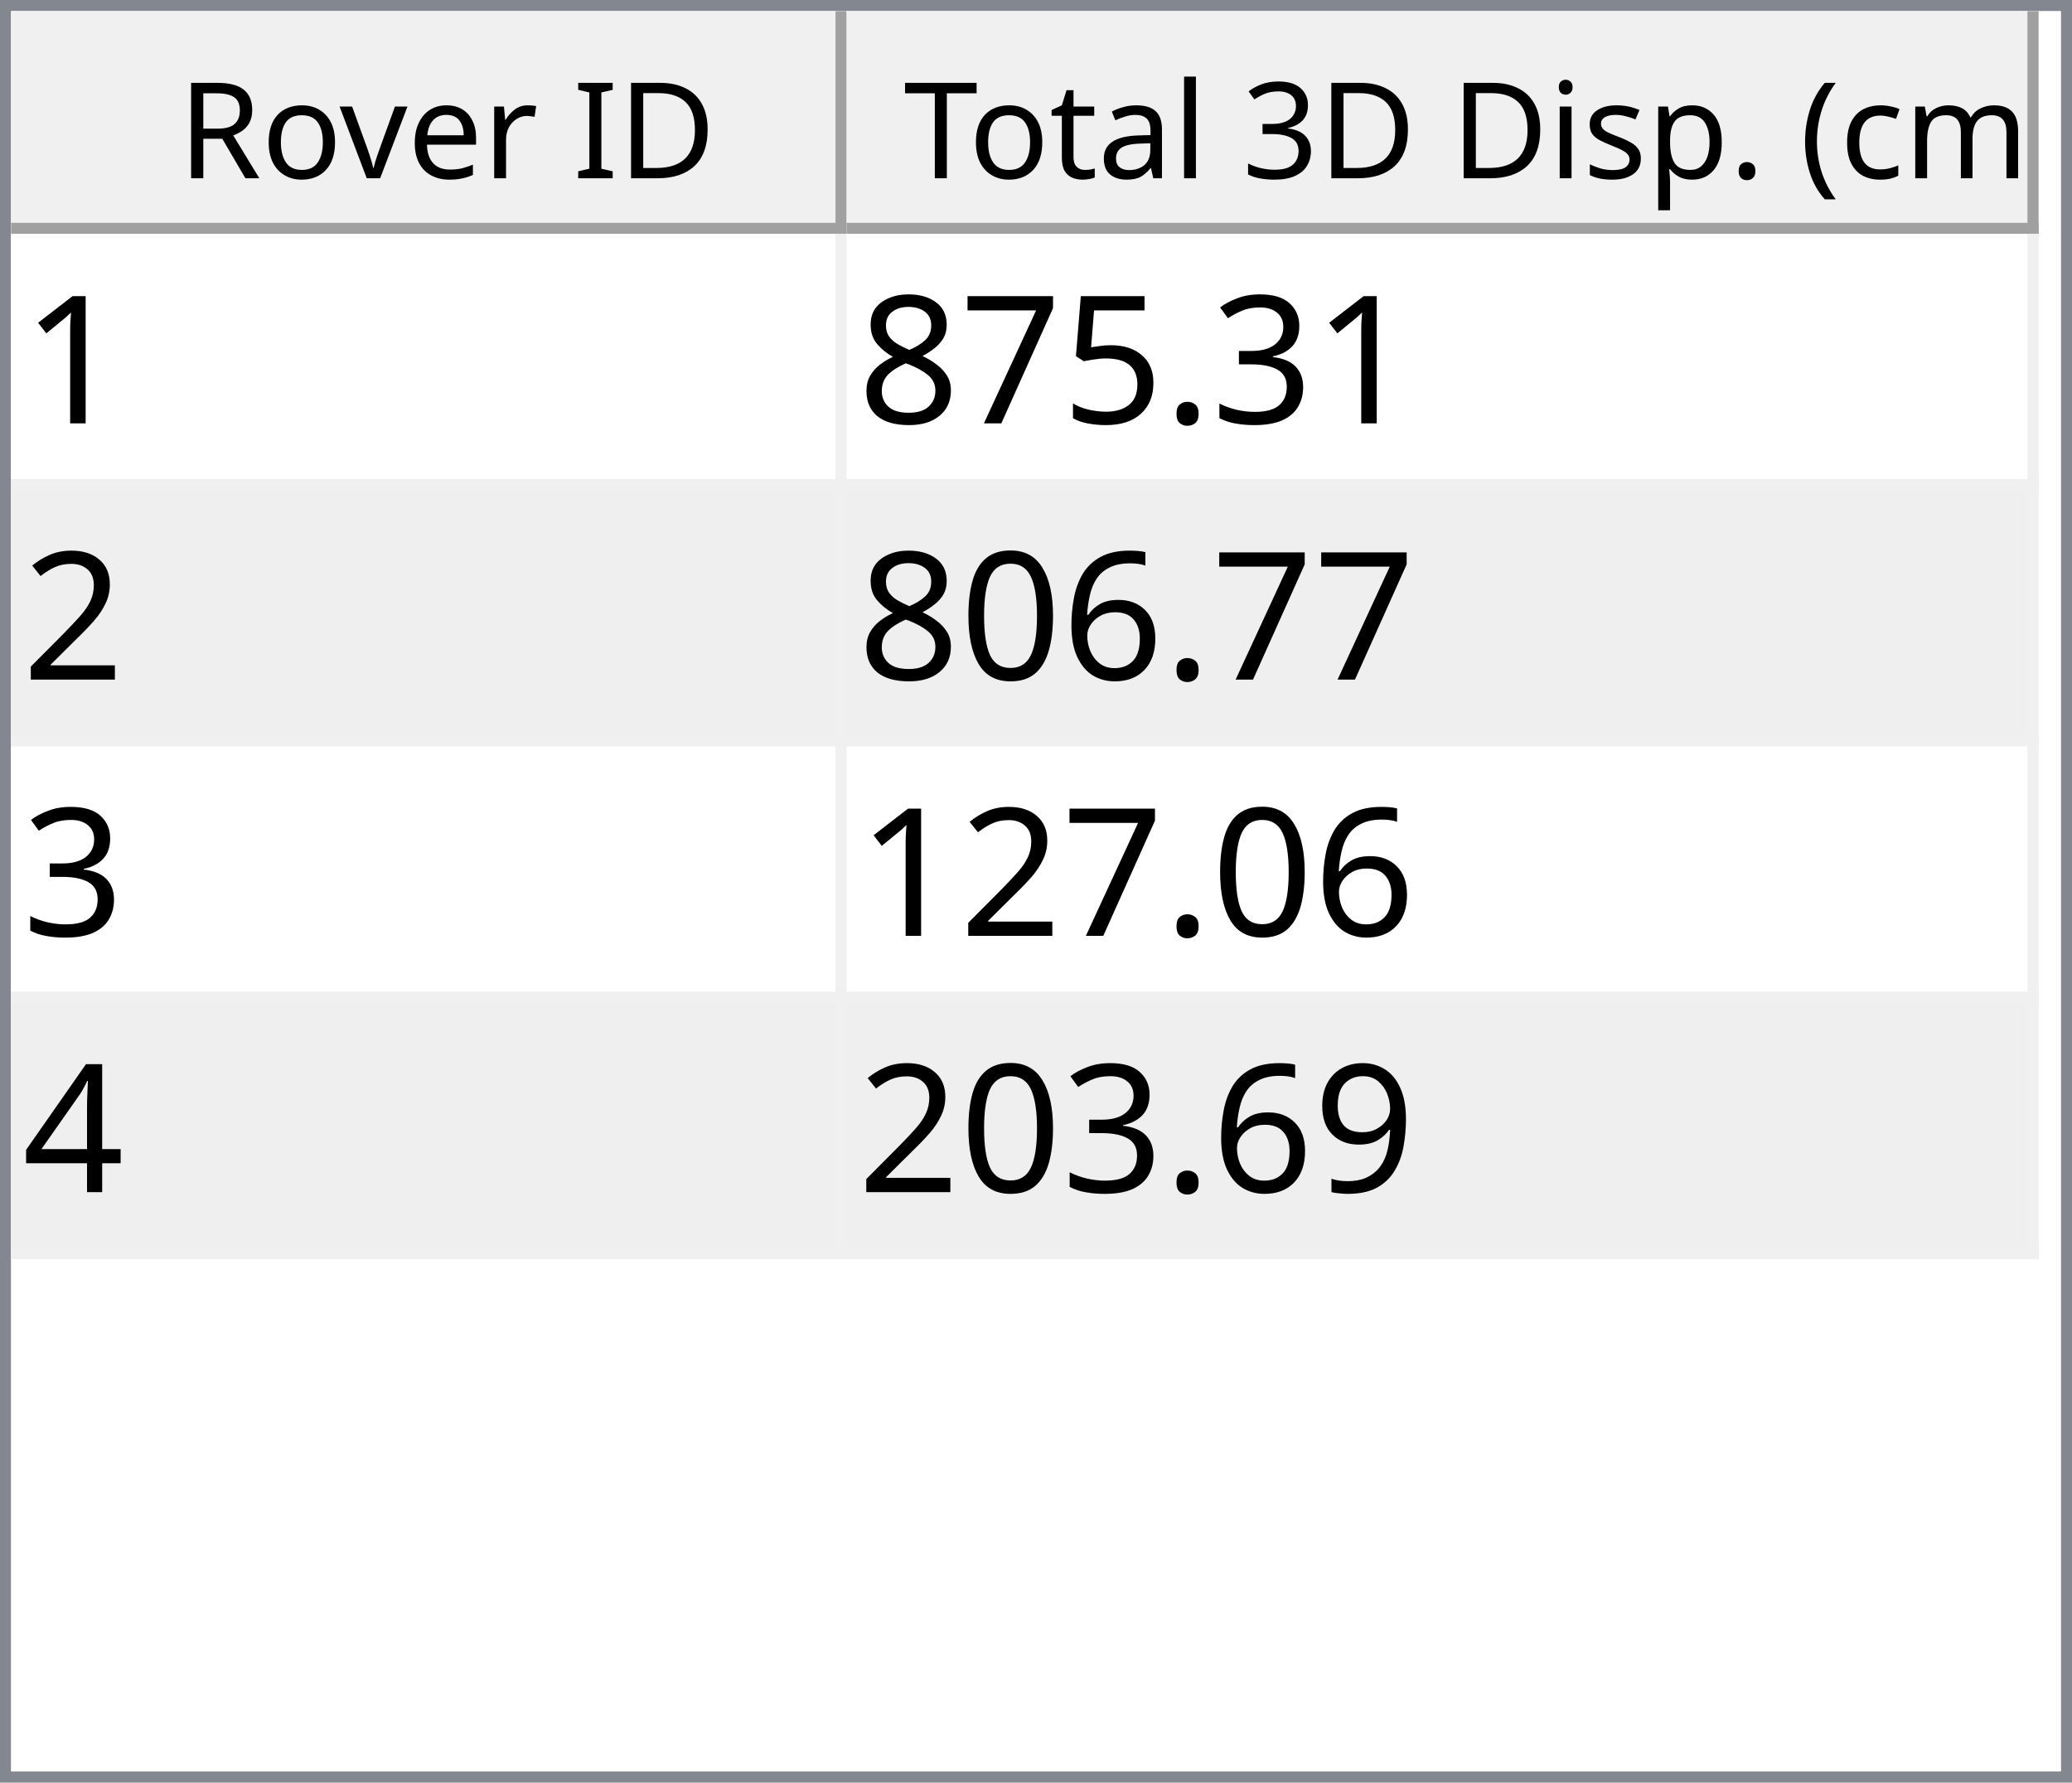
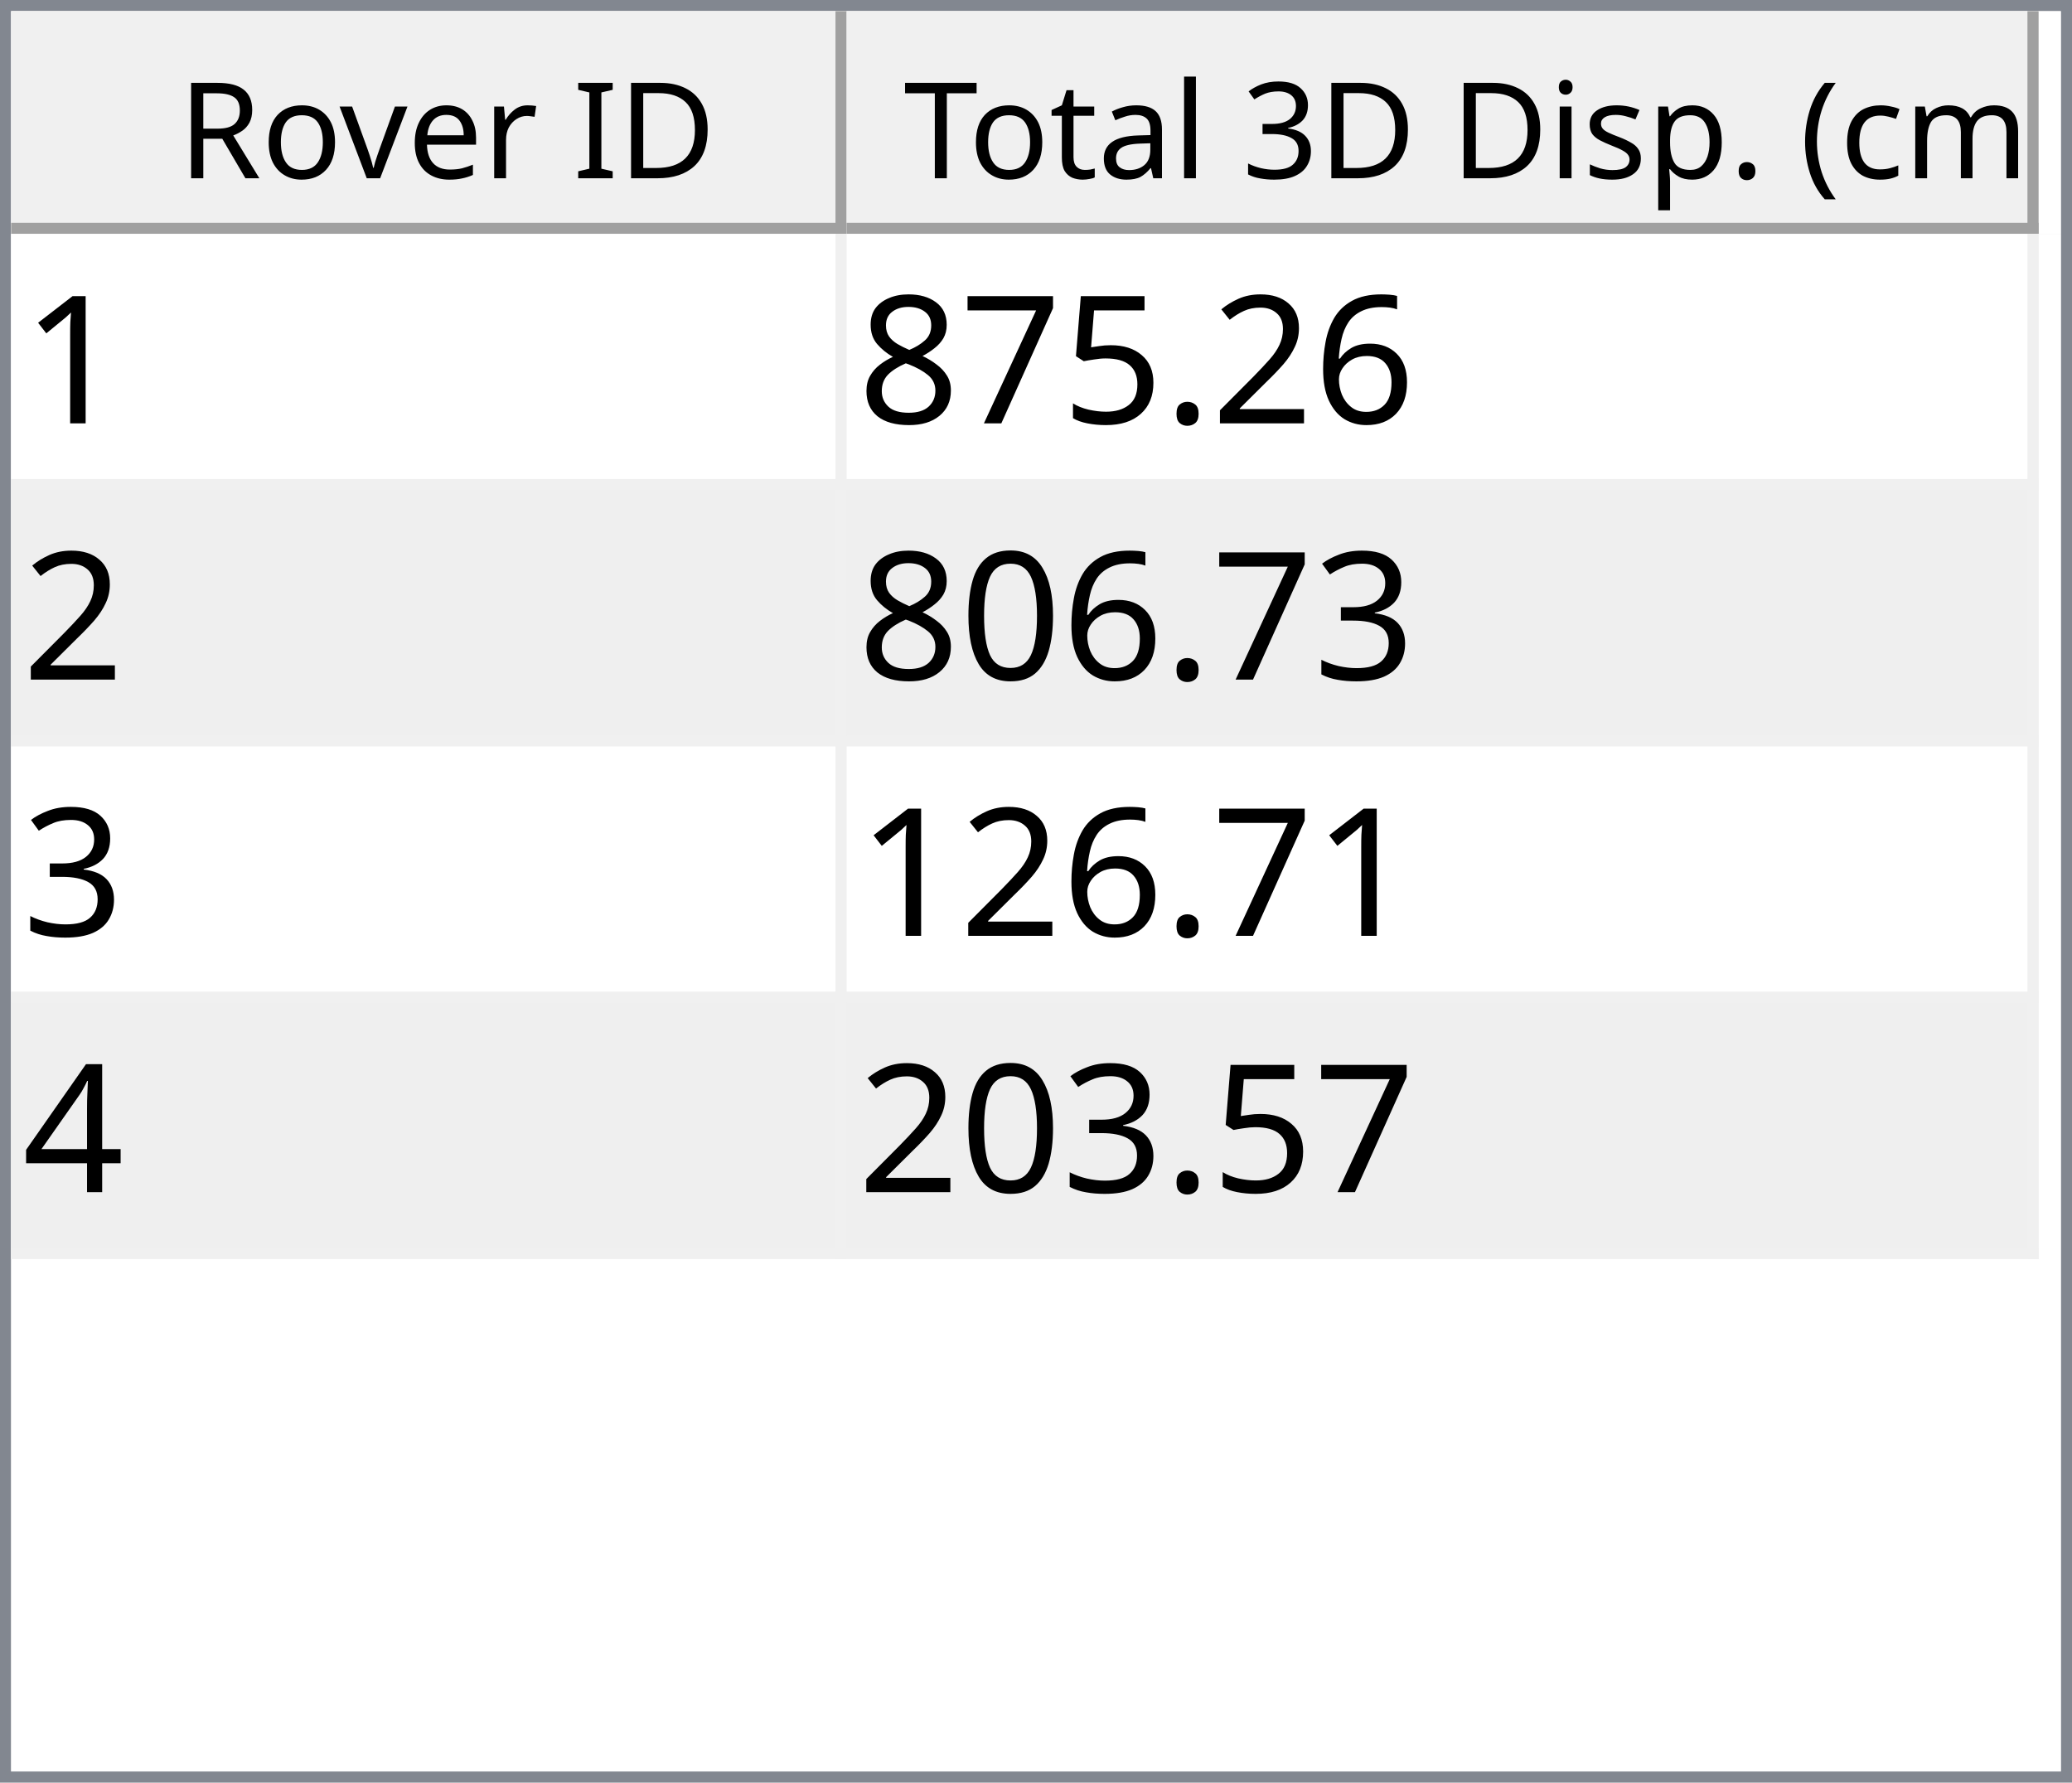
<svg xmlns="http://www.w3.org/2000/svg" style="fill-opacity:1; color-rendering:auto; color-interpolation:auto; text-rendering:auto; stroke:black; stroke-linecap:square; stroke-miterlimit:10; shape-rendering:auto; stroke-opacity:1; fill:black; stroke-dasharray:none; font-weight:normal; stroke-width:1; font-family:'Dialog'; font-style:normal; stroke-linejoin:miter; font-size:12px; stroke-dashoffset:0; image-rendering:auto;" width="186" height="160">
  <defs id="genericDefs" />
  <g>
    <defs id="defs1">
      <clipPath clipPathUnits="userSpaceOnUse" id="clipPath1">
        <path d="M0 0 L186 0 L186 160 L0 160 L0 0 Z" />
      </clipPath>
      <clipPath clipPathUnits="userSpaceOnUse" id="clipPath2">
        <path d="M0 0 L0 160 L186 160 L186 0 Z" />
      </clipPath>
      <clipPath clipPathUnits="userSpaceOnUse" id="clipPath3">
        <path d="M0 0 L0 20 L184 20 L184 0 Z" />
      </clipPath>
      <clipPath clipPathUnits="userSpaceOnUse" id="clipPath4">
        <path d="M0 0 L0 20 L75 20 L75 0 Z" />
      </clipPath>
      <clipPath clipPathUnits="userSpaceOnUse" id="clipPath5">
        <path d="M1 1 L1 19 L74 19 L74 1 Z" />
      </clipPath>
      <clipPath clipPathUnits="userSpaceOnUse" id="clipPath6">
        <path d="M0 0 L0 18 L73 18 L73 0 Z" />
      </clipPath>
      <clipPath clipPathUnits="userSpaceOnUse" id="clipPath7">
        <path d="M-0.5 -0.5 L-0.5 19.5 L74.5 19.5 L74.5 -0.5 Z" />
      </clipPath>
      <clipPath clipPathUnits="userSpaceOnUse" id="clipPath8">
        <path d="M0 0 L0 20 L107 20 L107 0 Z" />
      </clipPath>
      <clipPath clipPathUnits="userSpaceOnUse" id="clipPath9">
        <path d="M1 1 L1 19 L106 19 L106 1 Z" />
      </clipPath>
      <clipPath clipPathUnits="userSpaceOnUse" id="clipPath10">
        <path d="M0 0 L0 18 L105 18 L105 0 Z" />
      </clipPath>
      <clipPath clipPathUnits="userSpaceOnUse" id="clipPath11">
        <path d="M-0.5 -0.5 L-0.5 19.5 L106.5 19.5 L106.5 -0.5 Z" />
      </clipPath>
      <clipPath clipPathUnits="userSpaceOnUse" id="clipPath12">
        <path d="M0 0 L0 138 L184 138 L184 0 Z" />
      </clipPath>
      <clipPath clipPathUnits="userSpaceOnUse" id="clipPath13">
        <path d="M0 0 L0 92 L182 92 L182 0 Z" />
      </clipPath>
      <clipPath clipPathUnits="userSpaceOnUse" id="clipPath14">
        <path d="M-0.5 -0.5 L-0.5 91.5 L181.5 91.5 L181.5 -0.5 Z" />
      </clipPath>
      <clipPath clipPathUnits="userSpaceOnUse" id="clipPath15">
        <path d="M0 0 L0 22 L74 22 L74 0 Z" />
      </clipPath>
      <clipPath clipPathUnits="userSpaceOnUse" id="clipPath16">
        <path d="M0 0 L0 22 L106 22 L106 0 Z" />
      </clipPath>
      <font horiz-adv-x="64.551" id="font1">
        <font-face ascent="107.91" descent="25.098" units-per-em="100" style="font-style:normal; font-family:Segoe UI; font-weight:normal;" />
        <missing-glyph horiz-adv-x="64.551" d="M8.109 0 L8.109 68.266 L56.453 68.266 L56.453 0 L8.109 0 ZM15.328 7.234 L49.219 7.234 L49.219 61.031 L15.328 61.031 L15.328 7.234 Z" />
        <glyph unicode="D" horiz-adv-x="70.117" d="M9.188 0 L9.188 70.016 L28.516 70.016 Q65.531 70.016 65.531 35.891 Q65.531 19.672 55.25 9.836 Q44.969 0 27.734 0 L9.188 0 ZM17.391 62.594 L17.391 7.422 L27.828 7.422 Q41.609 7.422 49.273 14.797 Q56.938 22.172 56.938 35.688 Q56.938 62.594 28.328 62.594 L17.391 62.594 Z" />
        <glyph unicode="I" horiz-adv-x="26.611" d="M17.391 0 L9.188 0 L9.188 70.016 L17.391 70.016 L17.391 0 Z" />
        <glyph unicode=" " horiz-adv-x="27.393" d="" />
        <glyph unicode="r" horiz-adv-x="34.766" d="M34.188 41.891 Q32.078 43.5 28.125 43.5 Q23 43.5 19.555 38.672 Q16.109 33.844 16.109 25.484 L16.109 0 L8.109 0 L8.109 50 L16.109 50 L16.109 39.703 L16.312 39.703 Q18.016 44.969 21.531 47.922 Q25.047 50.875 29.391 50.875 Q32.516 50.875 34.188 50.203 L34.188 41.891 Z" />
        <glyph unicode="e" horiz-adv-x="52.295" d="M48.297 23 L12.984 23 Q13.188 14.656 17.484 10.109 Q21.781 5.562 29.297 5.562 Q37.75 5.562 44.828 11.141 L44.828 3.609 Q38.234 -1.172 27.391 -1.172 Q16.797 -1.172 10.742 5.641 Q4.688 12.453 4.688 24.812 Q4.688 36.469 11.305 43.82 Q17.922 51.172 27.734 51.172 Q37.547 51.172 42.922 44.828 Q48.297 38.484 48.297 27.203 L48.297 23 ZM40.094 29.781 Q40.047 36.719 36.75 40.578 Q33.453 44.438 27.594 44.438 Q21.922 44.438 17.969 40.383 Q14.016 36.328 13.094 29.781 L40.094 29.781 Z" />
        <glyph unicode="v" horiz-adv-x="47.9" d="M47.406 50 L27.484 0 L19.625 0 L0.688 50 L9.469 50 L22.172 13.672 Q23.578 9.672 23.922 6.688 L24.125 6.688 Q24.609 10.453 25.688 13.484 L38.969 50 L47.406 50 Z" />
        <glyph unicode="o" horiz-adv-x="58.594" d="M29 -1.172 Q17.922 -1.172 11.305 5.836 Q4.688 12.844 4.688 24.422 Q4.688 37.016 11.57 44.094 Q18.453 51.172 30.172 51.172 Q41.359 51.172 47.633 44.289 Q53.906 37.406 53.906 25.203 Q53.906 13.234 47.141 6.031 Q40.375 -1.172 29 -1.172 ZM29.594 44.438 Q21.875 44.438 17.383 39.188 Q12.891 33.938 12.891 24.703 Q12.891 15.828 17.43 10.695 Q21.969 5.562 29.594 5.562 Q37.359 5.562 41.531 10.594 Q45.703 15.625 45.703 24.906 Q45.703 34.281 41.531 39.359 Q37.359 44.438 29.594 44.438 Z" />
        <glyph unicode="R" horiz-adv-x="59.814" d="M59.375 0 L49.609 0 L37.891 19.625 Q36.281 22.359 34.766 24.289 Q33.25 26.219 31.664 27.438 Q30.078 28.656 28.25 29.219 Q26.422 29.781 24.125 29.781 L17.391 29.781 L17.391 0 L9.188 0 L9.188 70.016 L30.078 70.016 Q34.672 70.016 38.555 68.867 Q42.438 67.719 45.289 65.375 Q48.141 63.031 49.758 59.547 Q51.375 56.062 51.375 51.375 Q51.375 47.703 50.273 44.656 Q49.172 41.609 47.148 39.211 Q45.125 36.812 42.266 35.133 Q39.406 33.453 35.844 32.516 L35.844 32.328 Q37.594 31.547 38.891 30.547 Q40.188 29.547 41.359 28.18 Q42.531 26.812 43.68 25.078 Q44.828 23.344 46.234 21.047 L59.375 0 ZM17.391 62.594 L17.391 37.203 L28.516 37.203 Q31.594 37.203 34.203 38.133 Q36.812 39.062 38.719 40.797 Q40.625 42.531 41.703 45.047 Q42.781 47.562 42.781 50.688 Q42.781 56.297 39.141 59.445 Q35.5 62.594 28.609 62.594 L17.391 62.594 Z" />
        <glyph unicode=")" horiz-adv-x="30.176" d="M8.297 -15.922 L1.172 -15.922 Q16.406 2.344 16.406 26.812 Q16.406 51.469 1.078 70.016 L8.297 70.016 Q23.531 52.156 23.531 26.703 Q23.531 1.375 8.297 -15.922 Z" />
        <glyph unicode="m" horiz-adv-x="86.133" d="M79.109 0 L71.094 0 L71.094 28.719 Q71.094 37.016 68.531 40.727 Q65.969 44.438 59.906 44.438 Q54.781 44.438 51.195 39.75 Q47.609 35.062 47.609 28.516 L47.609 0 L39.594 0 L39.594 29.688 Q39.594 44.438 28.219 44.438 Q22.953 44.438 19.531 40.016 Q16.109 35.594 16.109 28.516 L16.109 0 L8.109 0 L8.109 50 L16.109 50 L16.109 42.094 L16.312 42.094 Q21.625 51.172 31.844 51.172 Q36.969 51.172 40.773 48.312 Q44.578 45.453 46 40.828 Q51.562 51.172 62.594 51.172 Q79.109 51.172 79.109 30.812 L79.109 0 Z" />
        <glyph unicode="c" horiz-adv-x="46.191" d="M42.188 2.297 Q36.422 -1.172 28.516 -1.172 Q17.828 -1.172 11.258 5.789 Q4.688 12.75 4.688 23.828 Q4.688 36.188 11.766 43.68 Q18.844 51.172 30.672 51.172 Q37.25 51.172 42.281 48.734 L42.281 40.531 Q36.719 44.438 30.375 44.438 Q22.703 44.438 17.797 38.945 Q12.891 33.453 12.891 24.516 Q12.891 15.719 17.508 10.641 Q22.125 5.562 29.891 5.562 Q36.422 5.562 42.188 9.906 L42.188 2.297 Z" />
        <glyph unicode="(" horiz-adv-x="30.176" d="M29.109 -15.922 L21.969 -15.922 Q6.844 1.375 6.844 26.703 Q6.844 52.156 21.969 70.016 L29.203 70.016 Q13.875 51.469 13.875 26.812 Q13.875 2.344 29.109 -15.922 Z" />
        <glyph unicode="." horiz-adv-x="21.68" d="M10.891 -1.078 Q8.641 -1.078 7.055 0.539 Q5.469 2.156 5.469 4.391 Q5.469 6.641 7.055 8.273 Q8.641 9.906 10.891 9.906 Q13.188 9.906 14.797 8.273 Q16.406 6.641 16.406 4.391 Q16.406 2.156 14.797 0.539 Q13.188 -1.078 10.891 -1.078 Z" />
        <glyph unicode="p" horiz-adv-x="58.789" d="M16.312 7.234 L16.109 7.234 L16.109 -23 L8.109 -23 L8.109 50 L16.109 50 L16.109 41.219 L16.312 41.219 Q22.219 51.172 33.594 51.172 Q43.266 51.172 48.688 44.461 Q54.109 37.75 54.109 26.469 Q54.109 13.922 48 6.375 Q41.891 -1.172 31.297 -1.172 Q21.578 -1.172 16.312 7.234 ZM16.109 27.391 L16.109 20.406 Q16.109 14.203 20.141 9.883 Q24.172 5.562 30.375 5.562 Q37.641 5.562 41.773 11.133 Q45.906 16.703 45.906 26.609 Q45.906 34.969 42.047 39.703 Q38.188 44.438 31.594 44.438 Q24.609 44.438 20.359 39.578 Q16.109 34.719 16.109 27.391 Z" />
        <glyph unicode="s" horiz-adv-x="42.432" d="M5.078 1.812 L5.078 10.406 Q11.625 5.562 19.484 5.562 Q30.031 5.562 30.031 12.594 Q30.031 14.594 29.125 15.992 Q28.219 17.391 26.68 18.461 Q25.141 19.531 23.07 20.383 Q21 21.234 18.609 22.172 Q15.281 23.484 12.766 24.828 Q10.25 26.172 8.57 27.859 Q6.891 29.547 6.031 31.695 Q5.172 33.844 5.172 36.719 Q5.172 40.234 6.789 42.945 Q8.406 45.656 11.086 47.484 Q13.766 49.312 17.211 50.242 Q20.656 51.172 24.312 51.172 Q30.812 51.172 35.938 48.922 L35.938 40.828 Q30.422 44.438 23.25 44.438 Q21 44.438 19.195 43.922 Q17.391 43.406 16.094 42.477 Q14.797 41.547 14.086 40.258 Q13.375 38.969 13.375 37.406 Q13.375 35.453 14.086 34.133 Q14.797 32.812 16.164 31.789 Q17.531 30.766 19.484 29.938 Q21.438 29.109 23.922 28.125 Q27.25 26.859 29.883 25.516 Q32.516 24.172 34.375 22.484 Q36.234 20.797 37.234 18.602 Q38.234 16.406 38.234 13.375 Q38.234 9.672 36.602 6.938 Q34.969 4.203 32.234 2.398 Q29.5 0.594 25.93 -0.289 Q22.359 -1.172 18.453 -1.172 Q10.75 -1.172 5.078 1.812 Z" />
        <glyph unicode="i" horiz-adv-x="24.219" d="M12.203 62.703 Q10.062 62.703 8.547 64.164 Q7.031 65.625 7.031 67.875 Q7.031 70.125 8.547 71.609 Q10.062 73.094 12.203 73.094 Q14.406 73.094 15.945 71.609 Q17.484 70.125 17.484 67.875 Q17.484 65.719 15.945 64.211 Q14.406 62.703 12.203 62.703 ZM16.109 0 L8.109 0 L8.109 50 L16.109 50 L16.109 0 Z" />
        <glyph unicode="3" horiz-adv-x="53.906" d="M46.531 19.828 Q46.531 15.094 44.75 11.211 Q42.969 7.328 39.719 4.57 Q36.469 1.812 31.93 0.297 Q27.391 -1.219 21.922 -1.219 Q11.922 -1.219 6 2.594 L6 11.188 Q13.094 5.609 22.219 5.609 Q25.875 5.609 28.828 6.539 Q31.781 7.469 33.906 9.227 Q36.031 10.984 37.18 13.477 Q38.328 15.969 38.328 19.094 Q38.328 32.812 18.797 32.812 L12.984 32.812 L12.984 39.594 L18.5 39.594 Q35.797 39.594 35.797 52.484 Q35.797 64.406 22.609 64.406 Q15.188 64.406 8.688 59.422 L8.688 67.188 Q15.375 71.188 24.609 71.188 Q29 71.188 32.57 69.969 Q36.141 68.75 38.68 66.555 Q41.219 64.359 42.609 61.281 Q44 58.203 44 54.5 Q44 40.672 30.031 36.719 L30.031 36.531 Q33.594 36.141 36.625 34.797 Q39.656 33.453 41.852 31.305 Q44.047 29.156 45.289 26.25 Q46.531 23.344 46.531 19.828 Z" />
        <glyph unicode="l" horiz-adv-x="24.219" d="M16.109 0 L8.109 0 L8.109 74.031 L16.109 74.031 L16.109 0 Z" />
        <glyph unicode="a" horiz-adv-x="50.879" d="M43.891 0 L35.891 0 L35.891 7.812 L35.688 7.812 Q30.469 -1.172 20.312 -1.172 Q12.844 -1.172 8.617 2.781 Q4.391 6.734 4.391 13.281 Q4.391 27.297 20.906 29.594 L35.891 31.688 Q35.891 44.438 25.594 44.438 Q16.547 44.438 9.281 38.281 L9.281 46.484 Q16.656 51.172 26.266 51.172 Q43.891 51.172 43.891 32.516 L43.891 0 ZM35.891 25.297 L23.828 23.641 Q18.266 22.859 15.43 20.875 Q12.594 18.891 12.594 13.875 Q12.594 10.203 15.211 7.883 Q17.828 5.562 22.172 5.562 Q28.125 5.562 32.008 9.742 Q35.891 13.922 35.891 20.312 L35.891 25.297 Z" />
        <glyph unicode="t" horiz-adv-x="33.887" d="M31.297 0.484 Q28.469 -1.078 23.828 -1.078 Q10.688 -1.078 10.688 13.578 L10.688 43.172 L2.094 43.172 L2.094 50 L10.688 50 L10.688 62.203 L18.703 64.797 L18.703 50 L31.297 50 L31.297 43.172 L18.703 43.172 L18.703 14.984 Q18.703 9.969 20.414 7.82 Q22.125 5.672 26.078 5.672 Q29.109 5.672 31.297 7.328 L31.297 0.484 Z" />
        <glyph unicode="T" horiz-adv-x="52.393" d="M50.594 62.594 L30.375 62.594 L30.375 0 L22.172 0 L22.172 62.594 L2 62.594 L2 70.016 L50.594 70.016 L50.594 62.594 Z" />
      </font>
      <font horiz-adv-x="75.0" id="font2">
        <font-face ascent="100.537" descent="21.973" units-per-em="100" style="font-style:normal; font-family:sans-serif; font-weight:normal;" />
        <missing-glyph horiz-adv-x="75.0" d="M12.5 0 L12.5 62.5 L62.5 62.5 L62.5 0 L12.5 0 ZM14.062 1.562 L60.938 1.562 L60.938 60.938 L14.062 60.938 L14.062 1.562 Z" />
        <glyph unicode="1" horiz-adv-x="55.615" d="M37.25 0 L28.469 0 L28.469 56 Q25.297 52.984 20.141 49.953 Q14.984 46.922 10.891 45.406 L10.891 53.906 Q18.266 57.375 23.781 62.305 Q29.297 67.234 31.594 71.875 L37.25 71.875 L37.25 0 Z" />
-         <glyph unicode="3" horiz-adv-x="55.615" d="M4.203 18.891 L12.984 20.062 Q14.5 12.594 18.141 9.297 Q21.781 6 27 6 Q33.203 6 37.477 10.297 Q41.75 14.594 41.75 20.953 Q41.75 27 37.797 30.93 Q33.844 34.859 27.734 34.859 Q25.25 34.859 21.531 33.891 L22.516 41.609 Q23.391 41.5 23.922 41.5 Q29.547 41.5 34.039 44.43 Q38.531 47.359 38.531 53.469 Q38.531 58.297 35.258 61.477 Q31.984 64.656 26.812 64.656 Q21.688 64.656 18.266 61.43 Q14.844 58.203 13.875 51.766 L5.078 53.328 Q6.688 62.156 12.398 67.016 Q18.109 71.875 26.609 71.875 Q32.469 71.875 37.398 69.359 Q42.328 66.844 44.945 62.5 Q47.562 58.156 47.562 53.266 Q47.562 48.641 45.07 44.828 Q42.578 41.016 37.703 38.766 Q44.047 37.312 47.562 32.695 Q51.078 28.078 51.078 21.141 Q51.078 11.766 44.242 5.25 Q37.406 -1.266 26.953 -1.266 Q17.531 -1.266 11.305 4.352 Q5.078 9.969 4.203 18.891 Z" />
+         <glyph unicode="6" horiz-adv-x="55.615" d="M49.75 54.047 L41.016 53.375 Q39.844 58.547 37.703 60.891 Q34.125 64.656 28.906 64.656 Q24.703 64.656 21.531 62.312 Q17.391 59.281 14.992 53.469 Q12.594 47.656 12.5 36.922 Q15.672 41.75 20.266 44.094 Q24.859 46.438 29.891 46.438 Q38.672 46.438 44.852 39.969 Q51.031 33.5 51.031 23.25 Q51.031 16.5 48.125 10.719 Q45.219 4.938 40.141 1.859 Q35.062 -1.219 28.609 -1.219 Q17.625 -1.219 10.695 6.859 Q3.766 14.938 3.766 33.5 Q3.766 54.25 11.422 63.672 Q18.109 71.875 29.438 71.875 Q37.891 71.875 43.289 67.141 Q48.688 62.406 49.75 54.047 ZM13.875 23.188 Q13.875 18.656 15.797 14.508 Q17.719 10.359 21.188 8.18 Q24.656 6 28.469 6 Q34.031 6 38.039 10.492 Q42.047 14.984 42.047 22.703 Q42.047 30.125 38.086 34.398 Q34.125 38.672 28.125 38.672 Q22.172 38.672 18.023 34.398 Q13.875 30.125 13.875 23.188 Z" />
+         <glyph unicode="2" horiz-adv-x="55.615" d="M50.344 8.453 L50.344 0 L3.031 0 Q2.938 3.172 4.047 6.109 Q5.859 10.938 9.836 15.625 Q13.812 20.312 21.344 26.469 Q33.016 36.031 37.117 41.625 Q41.219 47.219 41.219 52.203 Q41.219 57.422 37.477 61.008 Q33.734 64.594 27.734 64.594 Q21.391 64.594 17.578 60.789 Q13.766 56.984 13.719 50.25 L4.688 51.172 Q5.609 61.281 11.664 66.578 Q17.719 71.875 27.938 71.875 Q38.234 71.875 44.242 66.164 Q50.25 60.453 50.25 52 Q50.25 47.703 48.492 43.555 Q46.734 39.406 42.656 34.812 Q38.578 30.219 29.109 22.219 Q21.188 15.578 18.945 13.211 Q16.703 10.844 15.234 8.453 L50.344 8.453 Z" />
        <glyph unicode="." horiz-adv-x="27.783" d="M9.078 0 L9.078 10.016 L19.094 10.016 L19.094 0 L9.078 0 Z" />
        <glyph unicode="5" horiz-adv-x="55.615" d="M4.156 18.75 L13.375 19.531 Q14.406 12.797 18.141 9.398 Q21.875 6 27.156 6 Q33.5 6 37.891 10.789 Q42.281 15.578 42.281 23.484 Q42.281 31 38.062 35.352 Q33.844 39.703 27 39.703 Q22.75 39.703 19.336 37.773 Q15.922 35.844 13.969 32.766 L5.719 33.844 L12.641 70.609 L48.25 70.609 L48.25 62.203 L19.672 62.203 L15.828 42.969 Q22.266 47.469 29.344 47.469 Q38.719 47.469 45.164 40.969 Q51.609 34.469 51.609 24.266 Q51.609 14.547 45.953 7.469 Q39.062 -1.219 27.156 -1.219 Q17.391 -1.219 11.211 4.25 Q5.031 9.719 4.156 18.75 Z" />
        <glyph unicode="7" horiz-adv-x="55.615" d="M4.734 62.203 L4.734 70.656 L51.078 70.656 L51.078 63.812 Q44.234 56.547 37.523 44.484 Q30.812 32.422 27.156 19.672 Q24.516 10.688 23.781 0 L14.75 0 Q14.891 8.453 18.062 20.414 Q21.234 32.375 27.172 43.484 Q33.109 54.594 39.797 62.203 L4.734 62.203 Z" />
        <glyph unicode="8" horiz-adv-x="55.615" d="M17.672 38.812 Q12.203 40.828 9.57 44.539 Q6.938 48.25 6.938 53.422 Q6.938 61.234 12.555 66.555 Q18.172 71.875 27.484 71.875 Q36.859 71.875 42.578 66.43 Q48.297 60.984 48.297 53.172 Q48.297 48.188 45.68 44.508 Q43.062 40.828 37.75 38.812 Q44.344 36.672 47.781 31.883 Q51.219 27.094 51.219 20.453 Q51.219 11.281 44.727 5.031 Q38.234 -1.219 27.641 -1.219 Q17.047 -1.219 10.547 5.055 Q4.047 11.328 4.047 20.703 Q4.047 27.688 7.594 32.398 Q11.141 37.109 17.672 38.812 ZM15.922 53.719 Q15.922 48.641 19.195 45.414 Q22.469 42.188 27.688 42.188 Q32.766 42.188 36.016 45.383 Q39.266 48.578 39.266 53.219 Q39.266 58.062 35.914 61.359 Q32.562 64.656 27.594 64.656 Q22.562 64.656 19.242 61.43 Q15.922 58.203 15.922 53.719 ZM13.094 20.656 Q13.094 16.891 14.875 13.375 Q16.656 9.859 20.172 7.93 Q23.688 6 27.734 6 Q34.031 6 38.133 10.055 Q42.234 14.109 42.234 20.359 Q42.234 26.703 38.016 30.859 Q33.797 35.016 27.438 35.016 Q21.234 35.016 17.164 30.914 Q13.094 26.812 13.094 20.656 Z" />
-         <glyph unicode="2" horiz-adv-x="55.615" d="M50.344 8.453 L50.344 0 L3.031 0 Q2.938 3.172 4.047 6.109 Q5.859 10.938 9.836 15.625 Q13.812 20.312 21.344 26.469 Q33.016 36.031 37.117 41.625 Q41.219 47.219 41.219 52.203 Q41.219 57.422 37.477 61.008 Q33.734 64.594 27.734 64.594 Q21.391 64.594 17.578 60.789 Q13.766 56.984 13.719 50.25 L4.688 51.172 Q5.609 61.281 11.664 66.578 Q17.719 71.875 27.938 71.875 Q38.234 71.875 44.242 66.164 Q50.25 60.453 50.25 52 Q50.25 47.703 48.492 43.555 Q46.734 39.406 42.656 34.812 Q38.578 30.219 29.109 22.219 Q21.188 15.578 18.945 13.211 Q16.703 10.844 15.234 8.453 L50.344 8.453 Z" />
-         <glyph unicode="6" horiz-adv-x="55.615" d="M49.75 54.047 L41.016 53.375 Q39.844 58.547 37.703 60.891 Q34.125 64.656 28.906 64.656 Q24.703 64.656 21.531 62.312 Q17.391 59.281 14.992 53.469 Q12.594 47.656 12.5 36.922 Q15.672 41.75 20.266 44.094 Q24.859 46.438 29.891 46.438 Q38.672 46.438 44.852 39.969 Q51.031 33.5 51.031 23.25 Q51.031 16.5 48.125 10.719 Q45.219 4.938 40.141 1.859 Q35.062 -1.219 28.609 -1.219 Q17.625 -1.219 10.695 6.859 Q3.766 14.938 3.766 33.5 Q3.766 54.25 11.422 63.672 Q18.109 71.875 29.438 71.875 Q37.891 71.875 43.289 67.141 Q48.688 62.406 49.75 54.047 ZM13.875 23.188 Q13.875 18.656 15.797 14.508 Q17.719 10.359 21.188 8.18 Q24.656 6 28.469 6 Q34.031 6 38.039 10.492 Q42.047 14.984 42.047 22.703 Q42.047 30.125 38.086 34.398 Q34.125 38.672 28.125 38.672 Q22.172 38.672 18.023 34.398 Q13.875 30.125 13.875 23.188 Z" />
+         <glyph unicode="3" horiz-adv-x="55.615" d="M4.203 18.891 L12.984 20.062 Q14.5 12.594 18.141 9.297 Q21.781 6 27 6 Q33.203 6 37.477 10.297 Q41.75 14.594 41.75 20.953 Q41.75 27 37.797 30.93 Q33.844 34.859 27.734 34.859 Q25.25 34.859 21.531 33.891 L22.516 41.609 Q23.391 41.5 23.922 41.5 Q29.547 41.5 34.039 44.43 Q38.531 47.359 38.531 53.469 Q38.531 58.297 35.258 61.477 Q31.984 64.656 26.812 64.656 Q21.688 64.656 18.266 61.43 Q14.844 58.203 13.875 51.766 L5.078 53.328 Q6.688 62.156 12.398 67.016 Q18.109 71.875 26.609 71.875 Q32.469 71.875 37.398 69.359 Q42.328 66.844 44.945 62.5 Q47.562 58.156 47.562 53.266 Q47.562 48.641 45.07 44.828 Q42.578 41.016 37.703 38.766 Q44.047 37.312 47.562 32.695 Q51.078 28.078 51.078 21.141 Q51.078 11.766 44.242 5.25 Q37.406 -1.266 26.953 -1.266 Q17.531 -1.266 11.305 4.352 Q5.078 9.969 4.203 18.891 Z" />
        <glyph unicode="0" horiz-adv-x="55.615" d="M4.156 35.297 Q4.156 48 6.766 55.742 Q9.375 63.484 14.523 67.68 Q19.672 71.875 27.484 71.875 Q33.25 71.875 37.594 69.555 Q41.938 67.234 44.773 62.867 Q47.609 58.5 49.219 52.227 Q50.828 45.953 50.828 35.297 Q50.828 22.703 48.242 14.969 Q45.656 7.234 40.508 3.008 Q35.359 -1.219 27.484 -1.219 Q17.141 -1.219 11.234 6.203 Q4.156 15.141 4.156 35.297 ZM13.188 35.297 Q13.188 17.672 17.312 11.836 Q21.438 6 27.484 6 Q33.547 6 37.672 11.859 Q41.797 17.719 41.797 35.297 Q41.797 52.984 37.672 58.789 Q33.547 64.594 27.391 64.594 Q21.344 64.594 17.719 59.469 Q13.188 52.938 13.188 35.297 Z" />
        <glyph unicode="4" horiz-adv-x="55.615" d="M32.328 0 L32.328 17.141 L1.266 17.141 L1.266 25.203 L33.938 71.578 L41.109 71.578 L41.109 25.203 L50.781 25.203 L50.781 17.141 L41.109 17.141 L41.109 0 L32.328 0 ZM32.328 25.203 L32.328 57.469 L9.906 25.203 L32.328 25.203 Z" />
-         <glyph unicode="9" horiz-adv-x="55.615" d="M5.469 16.547 L13.922 17.328 Q14.984 11.375 18.016 8.688 Q21.047 6 25.781 6 Q29.828 6 32.883 7.859 Q35.938 9.719 37.891 12.82 Q39.844 15.922 41.164 21.195 Q42.484 26.469 42.484 31.938 Q42.484 32.516 42.438 33.688 Q39.797 29.5 35.234 26.883 Q30.672 24.266 25.344 24.266 Q16.453 24.266 10.305 30.711 Q4.156 37.156 4.156 47.703 Q4.156 58.594 10.578 65.234 Q17 71.875 26.656 71.875 Q33.641 71.875 39.43 68.117 Q45.219 64.359 48.219 57.398 Q51.219 50.438 51.219 37.25 Q51.219 23.531 48.242 15.406 Q45.266 7.281 39.383 3.031 Q33.5 -1.219 25.594 -1.219 Q17.188 -1.219 11.867 3.445 Q6.547 8.109 5.469 16.547 ZM41.453 48.141 Q41.453 55.719 37.43 60.156 Q33.406 64.594 27.734 64.594 Q21.875 64.594 17.531 59.812 Q13.188 55.031 13.188 47.406 Q13.188 40.578 17.312 36.305 Q21.438 32.031 27.484 32.031 Q33.594 32.031 37.523 36.305 Q41.453 40.578 41.453 48.141 Z" />
      </font>
    </defs>
    <g style="fill:white; stroke:white;">
      <rect x="0" y="0" width="186" style="clip-path:url(#clipPath1); stroke:none;" height="160" />
    </g>
    <g style="fill:white; text-rendering:optimizeSpeed; color-rendering:optimizeSpeed; image-rendering:optimizeSpeed; shape-rendering:crispEdges; stroke:white; color-interpolation:sRGB;">
      <rect x="0" width="186" height="160" y="0" style="stroke:none;" />
      <path style="stroke:none;" d="M0 160 L186 160 L186 0 L0 0 Z" />
    </g>
    <g style="fill:rgb(240,240,240); font-family:'Segoe UI'; stroke:rgb(240,240,240);">
      <rect x="0" y="0" width="186" style="clip-path:url(#clipPath2); stroke:none;" height="160" />
    </g>
    <g style="fill:rgb(130,135,144); font-family:'Segoe UI'; stroke:rgb(130,135,144);">
      <path d="M0 0 L186 0 L186 160 L0 160 L0 0 ZM1 1 L185 1 L185 159 L1 159 L1 1 Z" style="fill-rule:evenodd; clip-path:url(#clipPath2); stroke:none;" />
    </g>
    <g style="fill:white; font-family:'Segoe UI'; stroke:white;" transform="translate(1,1)">
      <rect x="0" y="0" width="184" style="clip-path:url(#clipPath3); stroke:none;" height="20" />
    </g>
    <g style="fill:rgb(240,240,240); font-family:'Segoe UI'; stroke:rgb(240,240,240);" transform="translate(1,1)">
      <rect x="0" y="0" width="75" style="clip-path:url(#clipPath4); stroke:none;" height="20" />
    </g>
    <g style="font-family:'Segoe UI';" transform="translate(2,2)">
      <text x="14" xml:space="preserve" y="14" style="clip-path:url(#clipPath6); stroke:none;">Rover ID</text>
    </g>
    <g style="fill:rgb(160,160,160); font-family:'Segoe UI'; stroke:rgb(160,160,160); stroke-linejoin:bevel;" transform="translate(1.5,1.5)">
      <line x1="74" x2="74" y1="0" style="fill:none; clip-path:url(#clipPath7);" y2="19" />
    </g>
    <g style="fill:rgb(160,160,160); font-family:'Segoe UI'; stroke:rgb(160,160,160); stroke-linejoin:bevel;" transform="matrix(1,0,0,1,1,1) translate(0.5,0.5)">
      <line x1="0" x2="74" y1="19" style="fill:none; clip-path:url(#clipPath7);" y2="19" />
    </g>
    <g style="fill:rgb(240,240,240); font-family:'Segoe UI'; stroke:rgb(240,240,240);" transform="translate(76,1)">
      <rect x="0" y="0" width="107" style="clip-path:url(#clipPath8); stroke:none;" height="20" />
    </g>
    <g style="font-family:'Segoe UI';" transform="translate(77,2)">
      <text x="1" xml:space="preserve" y="14" style="clip-path:url(#clipPath10); stroke:none;"> Total 3D Disp. (cm)</text>
    </g>
    <g style="fill:rgb(160,160,160); font-family:'Segoe UI'; stroke:rgb(160,160,160); stroke-linejoin:bevel;" transform="translate(76.5,1.5)">
      <line x1="106" x2="106" y1="0" style="fill:none; clip-path:url(#clipPath11);" y2="19" />
    </g>
    <g style="fill:rgb(160,160,160); font-family:'Segoe UI'; stroke:rgb(160,160,160); stroke-linejoin:bevel;" transform="matrix(1,0,0,1,76,1) translate(0.5,0.5)">
      <line x1="0" x2="106" y1="19" style="fill:none; clip-path:url(#clipPath11);" y2="19" />
    </g>
    <g style="fill:white; font-family:'Segoe UI'; stroke:white;" transform="translate(1,21)">
      <rect x="0" y="0" width="184" style="clip-path:url(#clipPath12); stroke:none;" height="138" />
    </g>
    <g style="fill:rgb(240,240,240); font-size:16px; font-family:sans-serif; stroke:rgb(240,240,240);" transform="translate(1,21)">
      <rect x="0" y="0" width="182" style="clip-path:url(#clipPath13); stroke:none;" height="92" />
      <line transform="translate(0.5,0.5)" x1="0" x2="181" y1="22" style="clip-path:url(#clipPath14); fill:none; stroke-linejoin:bevel;" y2="22" />
    </g>
    <g transform="matrix(1,0,0,1,1,21) translate(0.5,0.5)" style="fill:rgb(240,240,240); font-size:16px; font-family:sans-serif; stroke:rgb(240,240,240); stroke-linejoin:bevel;">
      <line x1="0" x2="181" y1="45" style="fill:none; clip-path:url(#clipPath14);" y2="45" />
    </g>
    <g transform="matrix(1,0,0,1,1,21) translate(0.5,0.5)" style="fill:rgb(240,240,240); font-size:16px; font-family:sans-serif; stroke:rgb(240,240,240); stroke-linejoin:bevel;">
      <line x1="0" x2="181" y1="68" style="fill:none; clip-path:url(#clipPath14);" y2="68" />
    </g>
    <g transform="matrix(1,0,0,1,1,21) translate(0.5,0.5)" style="fill:rgb(240,240,240); font-size:16px; font-family:sans-serif; stroke:rgb(240,240,240); stroke-linejoin:bevel;">
      <line x1="0" x2="181" y1="91" style="fill:none; clip-path:url(#clipPath14);" y2="91" />
    </g>
    <g transform="matrix(1,0,0,1,1,21) translate(0.5,0.5)" style="fill:rgb(240,240,240); font-size:16px; font-family:sans-serif; stroke:rgb(240,240,240); stroke-linejoin:bevel;">
      <line x1="74" x2="74" y1="0" style="fill:none; clip-path:url(#clipPath14);" y2="91" />
    </g>
    <g transform="matrix(1,0,0,1,1,21) translate(0.5,0.5)" style="fill:rgb(240,240,240); font-size:16px; font-family:sans-serif; stroke:rgb(240,240,240); stroke-linejoin:bevel;">
      <line x1="181" x2="181" y1="0" style="fill:none; clip-path:url(#clipPath14);" y2="91" />
    </g>
    <g style="fill:white; font-size:16px; font-family:sans-serif; stroke:white;" transform="matrix(1,0,0,1,1,21)">
      <rect x="0" y="0" width="74" style="clip-path:url(#clipPath15); stroke:none;" height="22" />
      <text x="1" y="17" style="fill:black; clip-path:url(#clipPath15); stroke:none;" xml:space="preserve">1</text>
    </g>
    <g style="fill:white; font-size:16px; font-family:sans-serif; stroke:white;" transform="matrix(1,0,0,1,1,21) translate(75,0)">
      <rect x="0" y="0" width="106" style="clip-path:url(#clipPath16); stroke:none;" height="22" />
-       <text x="1" y="17" style="fill:black; clip-path:url(#clipPath16); stroke:none;" xml:space="preserve">875.31</text>
+       <text x="1" y="17" style="fill:black; clip-path:url(#clipPath16); stroke:none;" xml:space="preserve">875.26</text>
    </g>
    <g style="fill:rgb(239,239,239); font-size:16px; font-family:sans-serif; stroke:rgb(239,239,239);" transform="matrix(1,0,0,1,1,21) translate(0,23)">
      <rect x="0" y="0" width="74" style="clip-path:url(#clipPath15); stroke:none;" height="22" />
      <text x="1" y="17" style="fill:black; clip-path:url(#clipPath15); stroke:none;" xml:space="preserve">2</text>
    </g>
    <g style="fill:rgb(239,239,239); font-size:16px; font-family:sans-serif; stroke:rgb(239,239,239);" transform="matrix(1,0,0,1,1,21) translate(75,23)">
      <rect x="0" y="0" width="106" style="clip-path:url(#clipPath16); stroke:none;" height="22" />
-       <text x="1" y="17" style="fill:black; clip-path:url(#clipPath16); stroke:none;" xml:space="preserve">806.77</text>
+       <text x="1" y="17" style="fill:black; clip-path:url(#clipPath16); stroke:none;" xml:space="preserve">806.73</text>
    </g>
    <g style="fill:white; font-size:16px; font-family:sans-serif; stroke:white;" transform="matrix(1,0,0,1,1,21) translate(0,46)">
      <rect x="0" y="0" width="74" style="clip-path:url(#clipPath15); stroke:none;" height="22" />
      <text x="1" y="17" style="fill:black; clip-path:url(#clipPath15); stroke:none;" xml:space="preserve">3</text>
    </g>
    <g style="fill:white; font-size:16px; font-family:sans-serif; stroke:white;" transform="matrix(1,0,0,1,1,21) translate(75,46)">
      <rect x="0" y="0" width="106" style="clip-path:url(#clipPath16); stroke:none;" height="22" />
-       <text x="1" y="17" style="fill:black; clip-path:url(#clipPath16); stroke:none;" xml:space="preserve">127.06</text>
+       <text x="1" y="17" style="fill:black; clip-path:url(#clipPath16); stroke:none;" xml:space="preserve">126.71</text>
    </g>
    <g style="fill:rgb(239,239,239); font-size:16px; font-family:sans-serif; stroke:rgb(239,239,239);" transform="matrix(1,0,0,1,1,21) translate(0,69)">
      <rect x="0" y="0" width="74" style="clip-path:url(#clipPath15); stroke:none;" height="22" />
      <text x="1" y="17" style="fill:black; clip-path:url(#clipPath15); stroke:none;" xml:space="preserve">4</text>
    </g>
    <g style="fill:rgb(239,239,239); font-size:16px; font-family:sans-serif; stroke:rgb(239,239,239);" transform="matrix(1,0,0,1,1,21) translate(75,69)">
      <rect x="0" y="0" width="106" style="clip-path:url(#clipPath16); stroke:none;" height="22" />
-       <text x="1" y="17" style="fill:black; clip-path:url(#clipPath16); stroke:none;" xml:space="preserve">203.69</text>
+       <text x="1" y="17" style="fill:black; clip-path:url(#clipPath16); stroke:none;" xml:space="preserve">203.57</text>
    </g>
  </g>
</svg>
